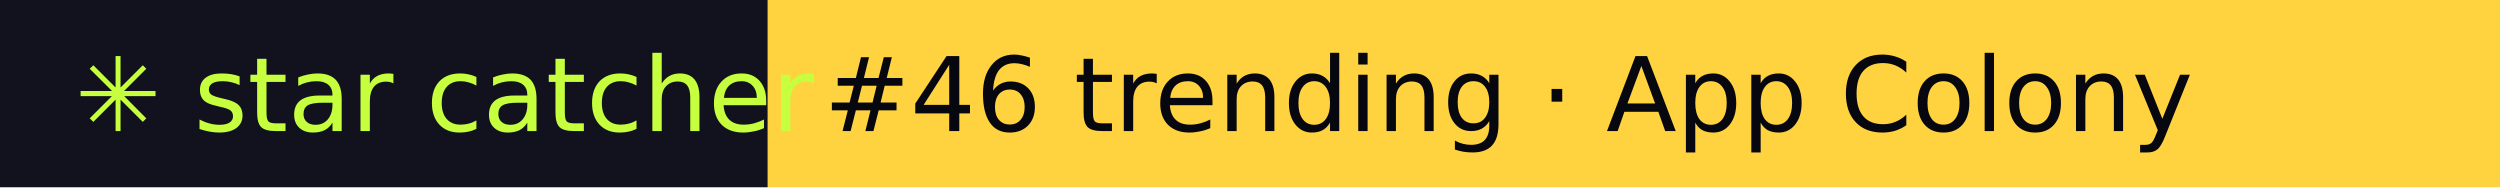
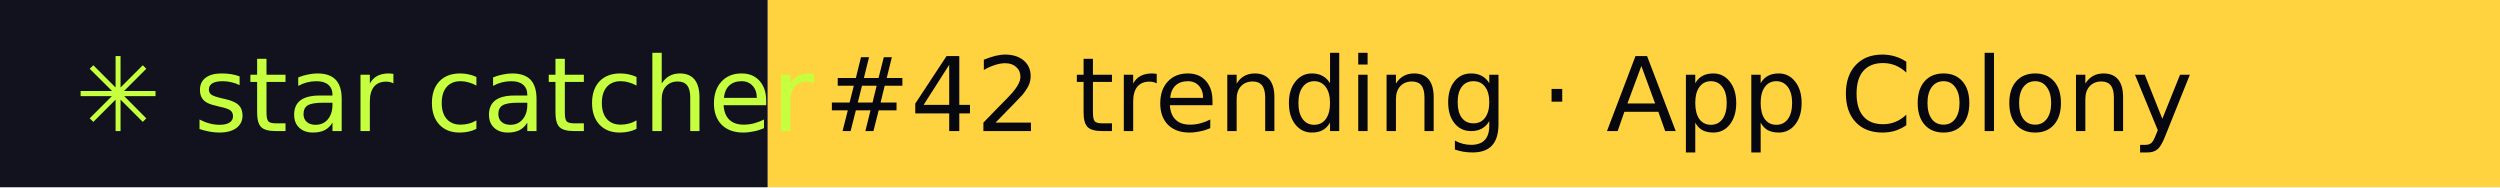
- <svg xmlns="http://www.w3.org/2000/svg" width="267" height="20" role="img" aria-label="star catcher: #46 trending · App Colony">
+ <svg xmlns="http://www.w3.org/2000/svg" width="267" height="20" role="img" aria-label="star catcher: #42 trending · App Colony">
  <rect width="82" height="20" fill="#12121F" />
  <rect x="82" width="185" height="20" fill="#FFD23F" />
  <g font-family="Verdana,DejaVu Sans,sans-serif" font-size="11">
    <text x="8" y="14" fill="#C6FF3D">✳ star catcher</text>
-     <text x="88" y="14" fill="#07070F">#46 trending · App Colony</text>
+     <text x="88" y="14" fill="#07070F">#42 trending · App Colony</text>
  </g>
</svg>
